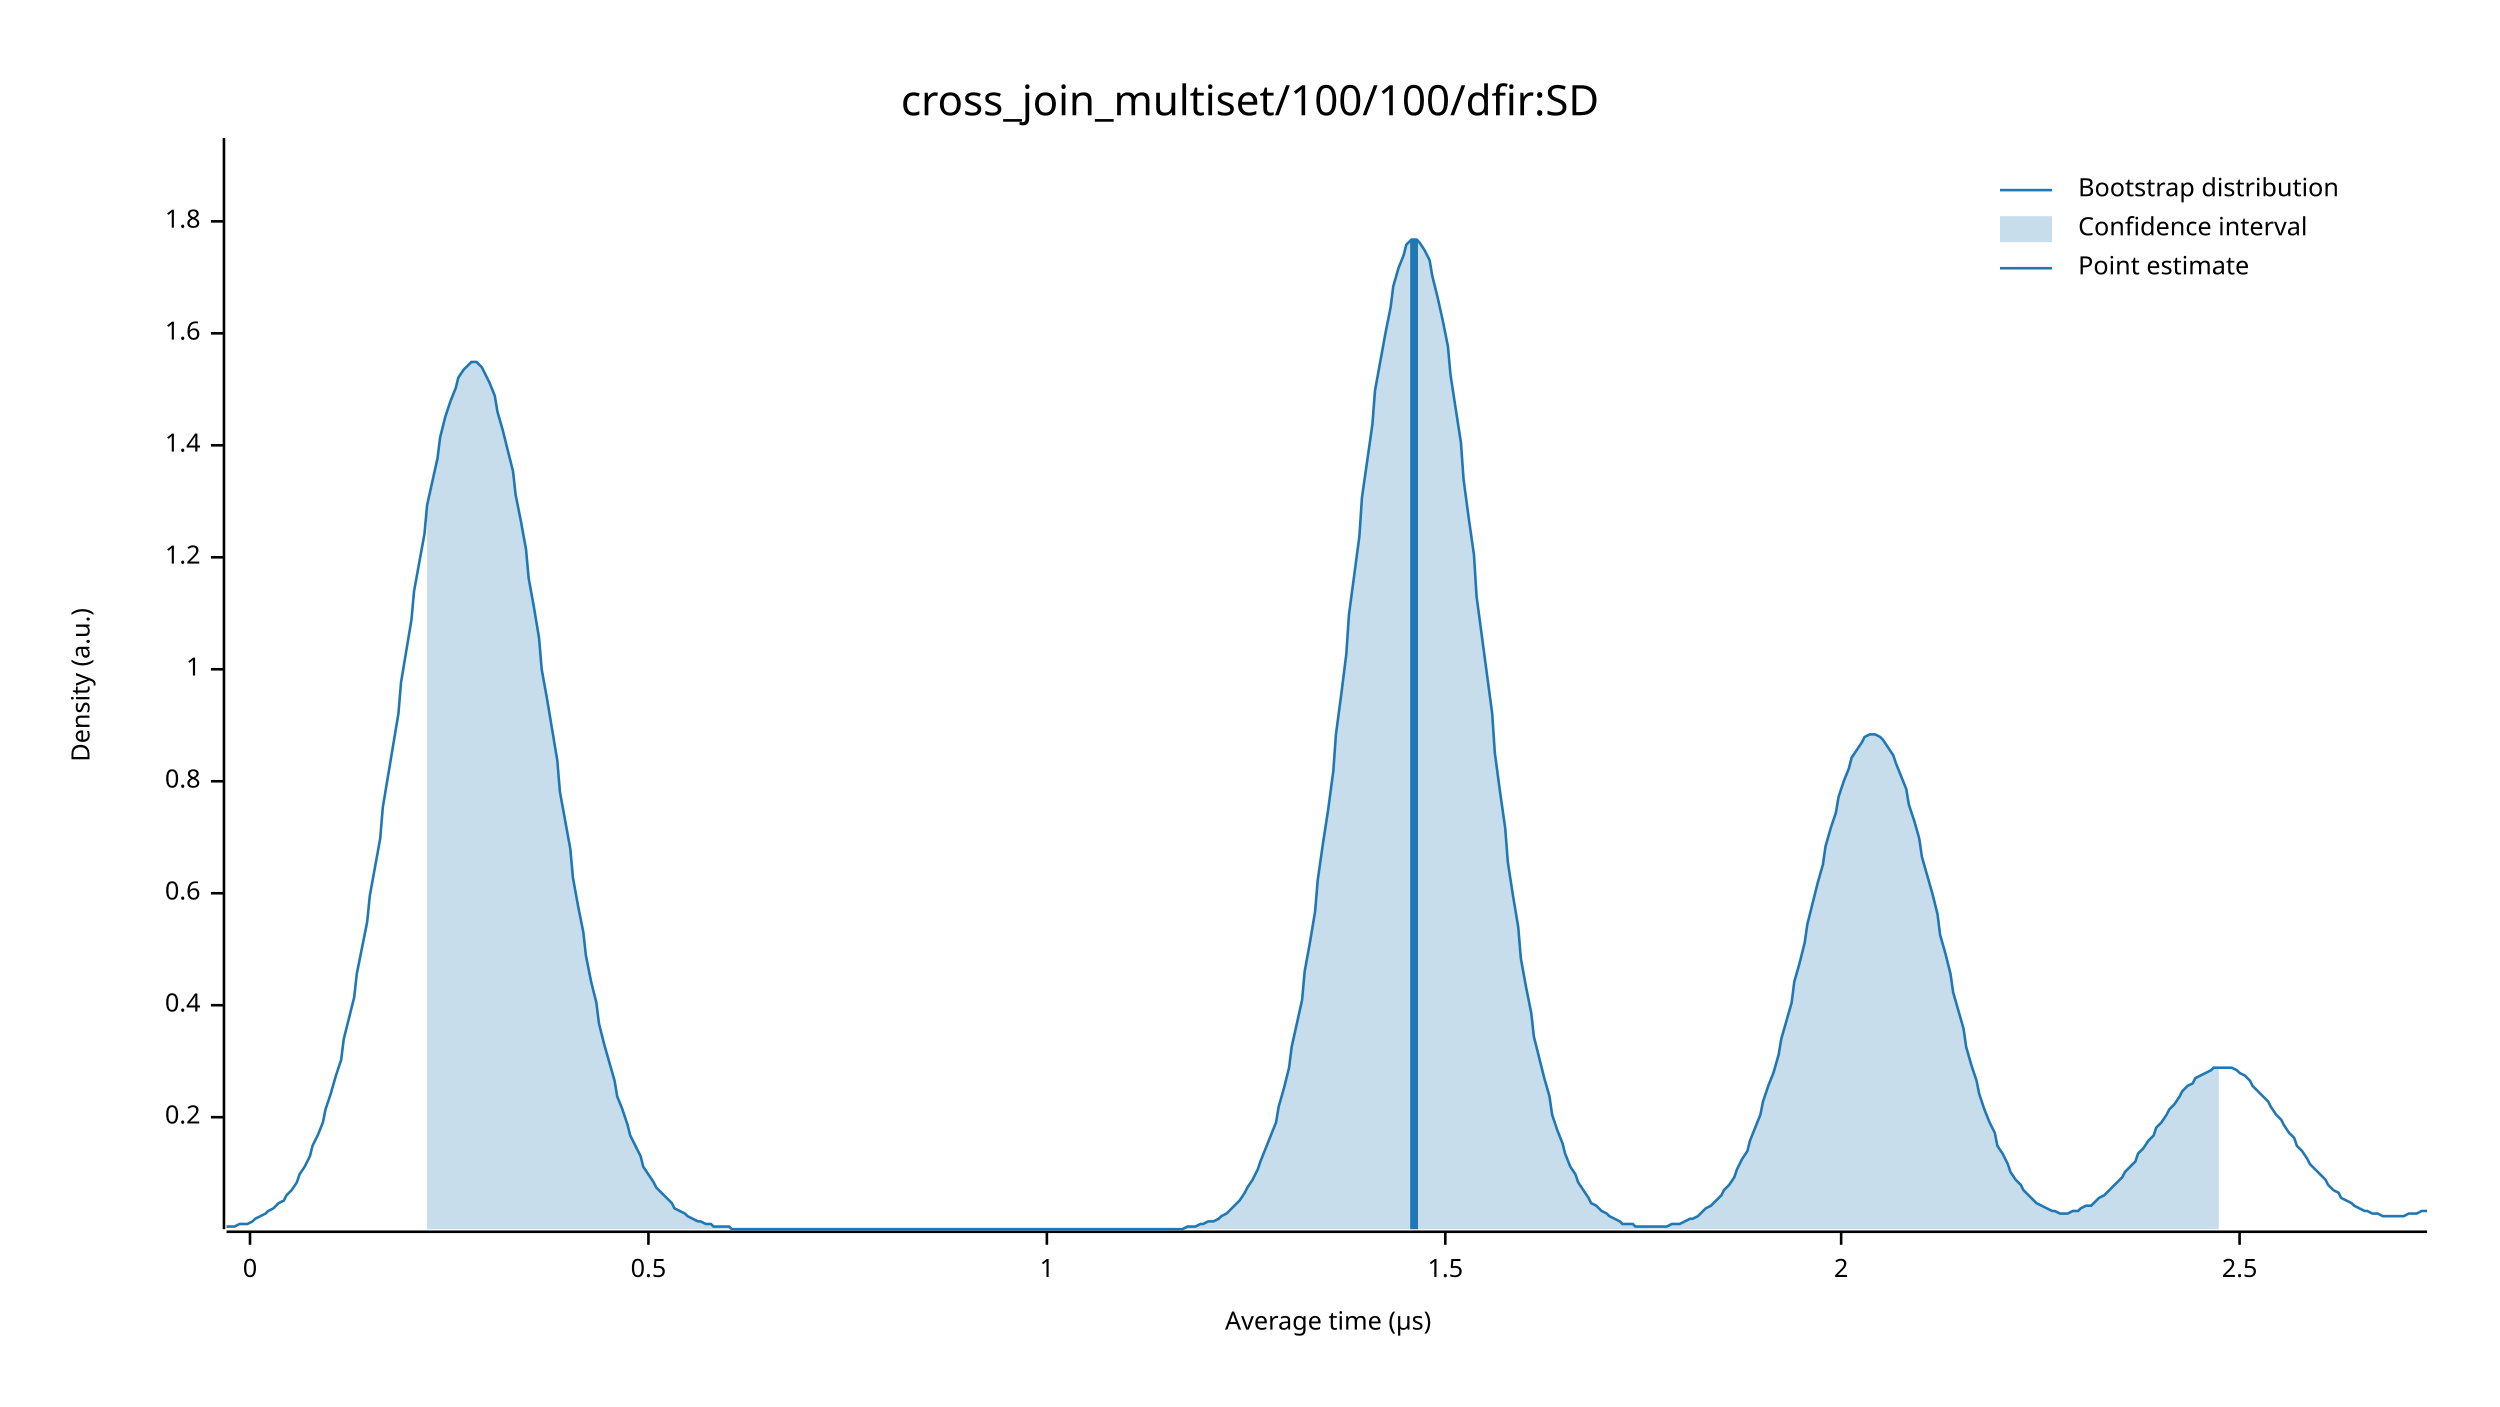
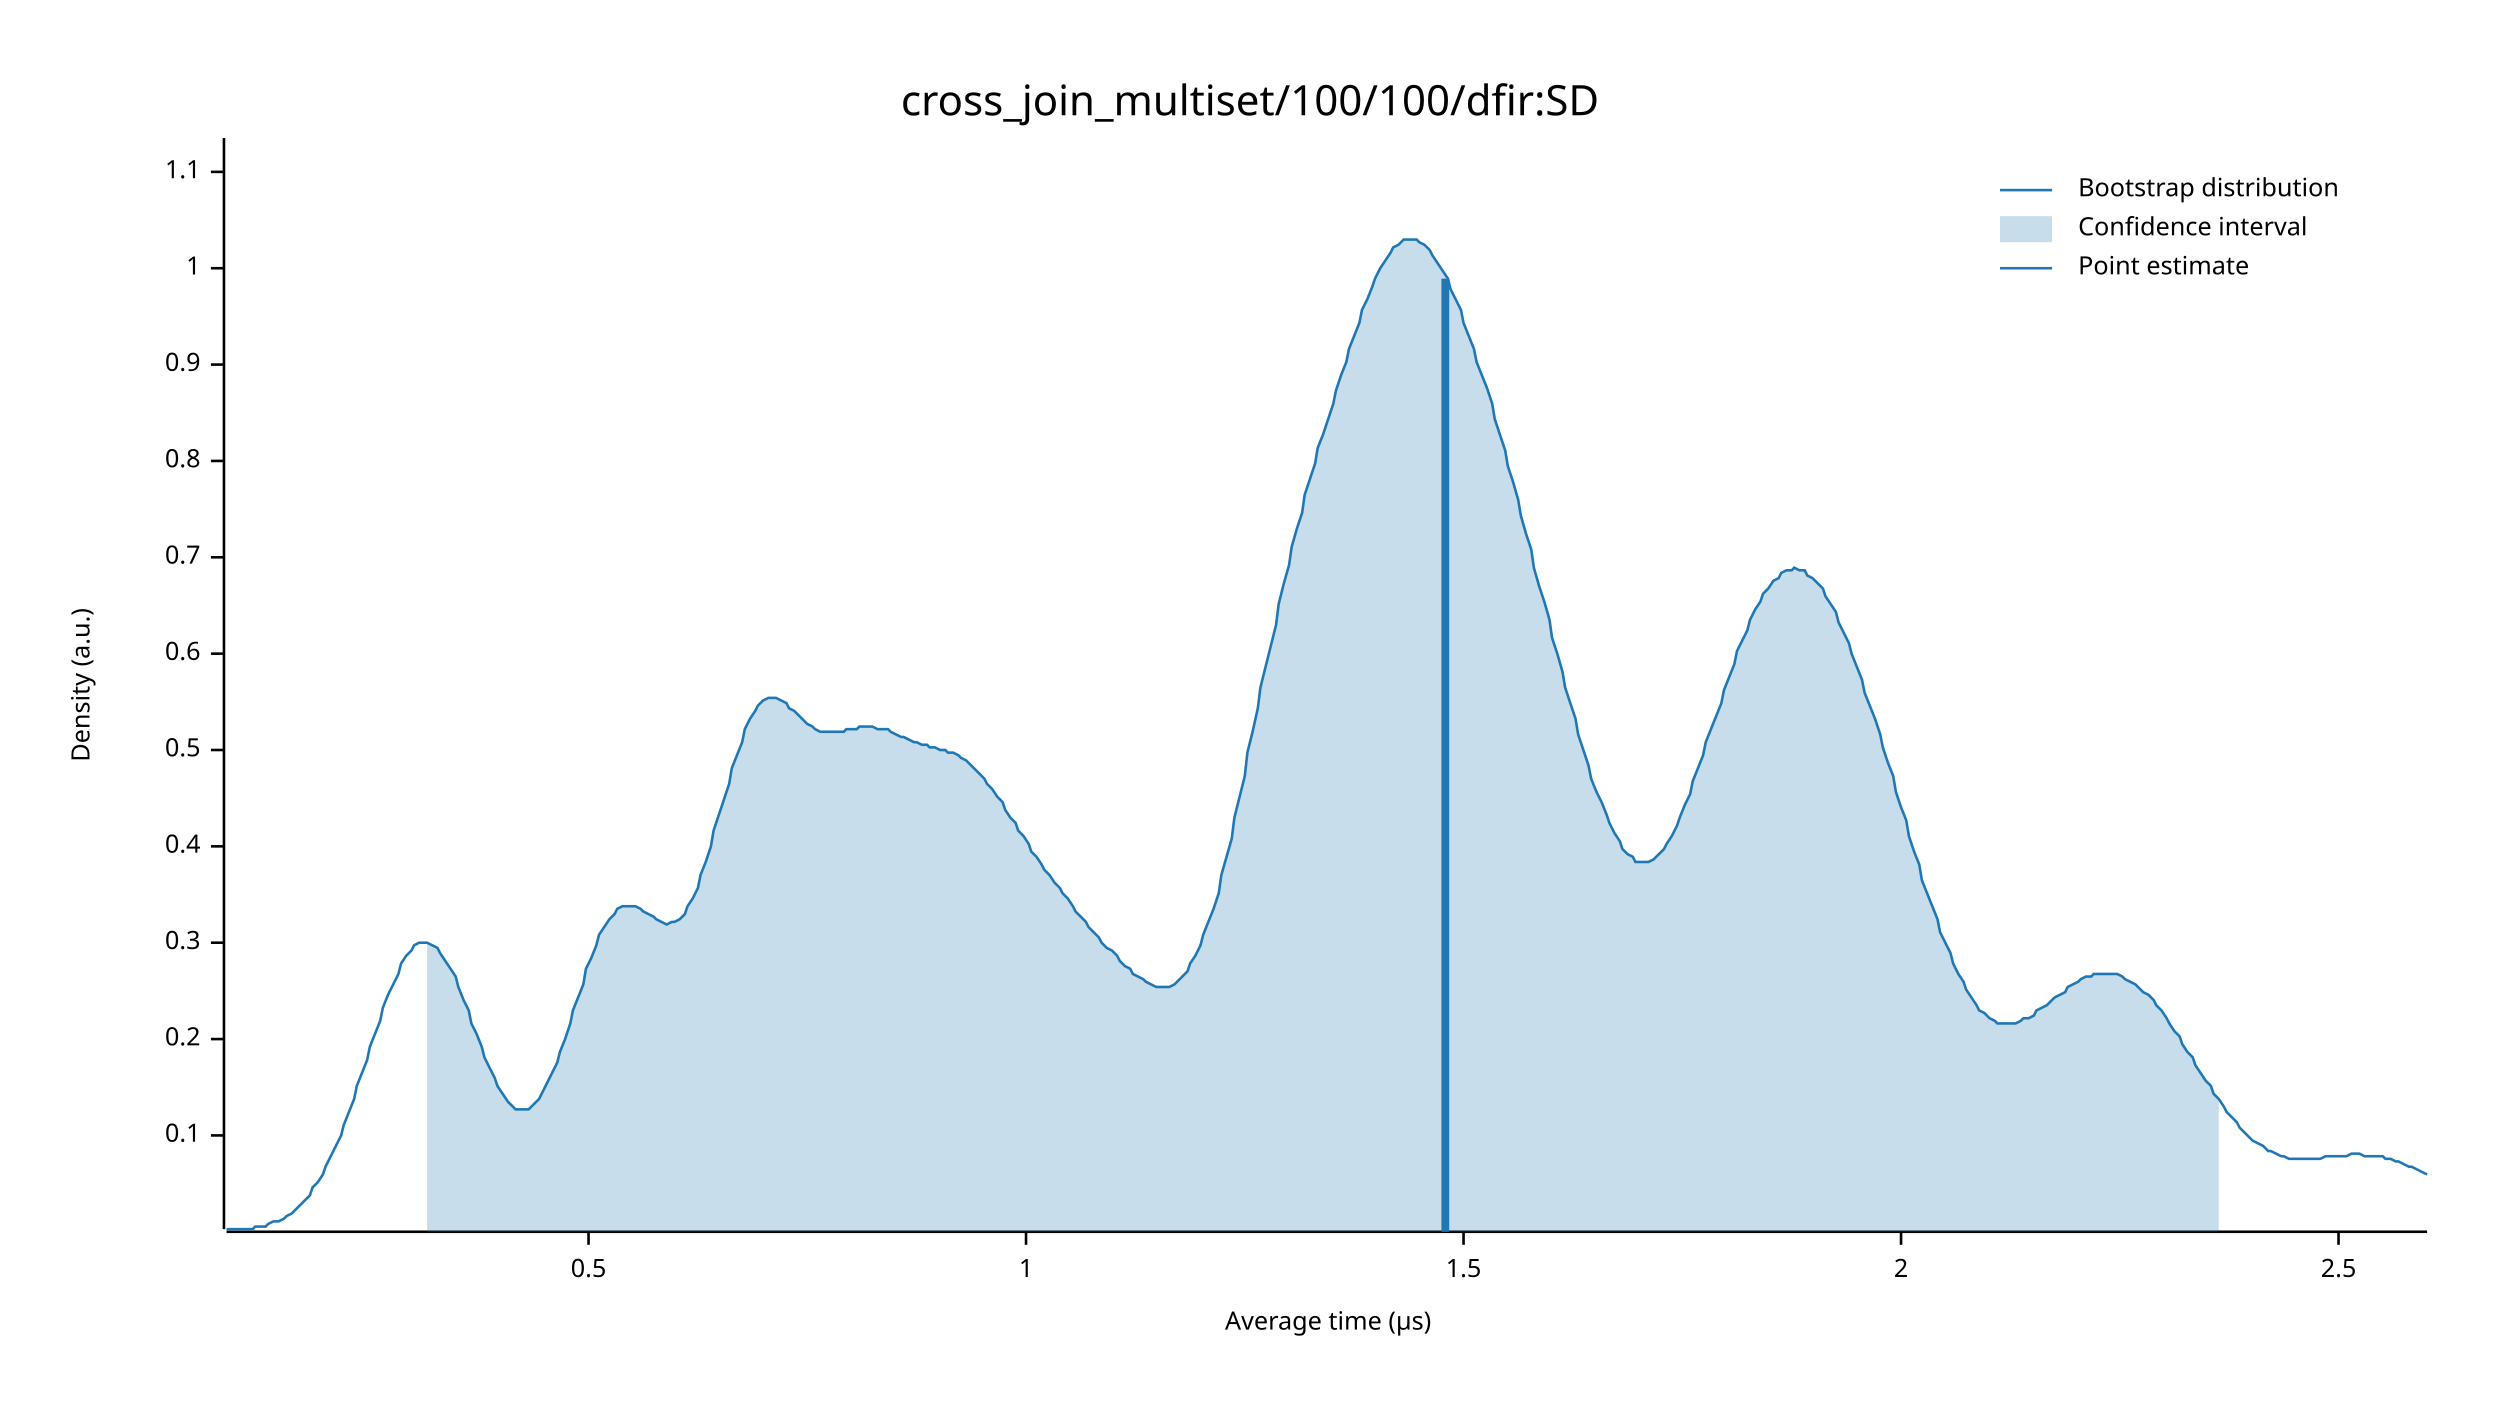
<svg xmlns="http://www.w3.org/2000/svg" width="960" height="540" viewBox="0 0 960 540">
  <text x="480" y="32" dy="0.76em" text-anchor="middle" font-family="sans-serif" font-size="16.129" opacity="1" fill="#000000">
cross_join_multiset/100/100/dfir:SD
</text>
  <text x="27" y="263" dy="0.76em" text-anchor="middle" font-family="sans-serif" font-size="9.677" opacity="1" fill="#000000" transform="rotate(270, 27, 263)">
Density (a.u.)
</text>
  <text x="510" y="513" dy="-0.5ex" text-anchor="middle" font-family="sans-serif" font-size="9.677" opacity="1" fill="#000000">
Average time (µs)
</text>
  <polyline fill="none" opacity="1" stroke="#000000" stroke-width="1" points="86,53 86,472 " />
-   <text x="77" y="429" dy="0.5ex" text-anchor="end" font-family="sans-serif" font-size="9.677" opacity="1" fill="#000000">
+   <text x="77" y="436" dy="0.5ex" text-anchor="end" font-family="sans-serif" font-size="9.677" opacity="1" fill="#000000">
+ 0.1
+ </text>
+   <polyline fill="none" opacity="1" stroke="#000000" stroke-width="1" points="81,436 86,436 " />
+   <text x="77" y="399" dy="0.5ex" text-anchor="end" font-family="sans-serif" font-size="9.677" opacity="1" fill="#000000">
0.2
</text>
-   <polyline fill="none" opacity="1" stroke="#000000" stroke-width="1" points="81,429 86,429 " />
-   <text x="77" y="386" dy="0.5ex" text-anchor="end" font-family="sans-serif" font-size="9.677" opacity="1" fill="#000000">
+   <polyline fill="none" opacity="1" stroke="#000000" stroke-width="1" points="81,399 86,399 " />
+   <text x="77" y="362" dy="0.5ex" text-anchor="end" font-family="sans-serif" font-size="9.677" opacity="1" fill="#000000">
+ 0.3
+ </text>
+   <polyline fill="none" opacity="1" stroke="#000000" stroke-width="1" points="81,362 86,362 " />
+   <text x="77" y="325" dy="0.5ex" text-anchor="end" font-family="sans-serif" font-size="9.677" opacity="1" fill="#000000">
0.4
</text>
-   <polyline fill="none" opacity="1" stroke="#000000" stroke-width="1" points="81,386 86,386 " />
-   <text x="77" y="343" dy="0.5ex" text-anchor="end" font-family="sans-serif" font-size="9.677" opacity="1" fill="#000000">
+   <polyline fill="none" opacity="1" stroke="#000000" stroke-width="1" points="81,325 86,325 " />
+   <text x="77" y="288" dy="0.5ex" text-anchor="end" font-family="sans-serif" font-size="9.677" opacity="1" fill="#000000">
+ 0.5
+ </text>
+   <polyline fill="none" opacity="1" stroke="#000000" stroke-width="1" points="81,288 86,288 " />
+   <text x="77" y="251" dy="0.5ex" text-anchor="end" font-family="sans-serif" font-size="9.677" opacity="1" fill="#000000">
0.6
</text>
-   <polyline fill="none" opacity="1" stroke="#000000" stroke-width="1" points="81,343 86,343 " />
-   <text x="77" y="300" dy="0.5ex" text-anchor="end" font-family="sans-serif" font-size="9.677" opacity="1" fill="#000000">
+   <polyline fill="none" opacity="1" stroke="#000000" stroke-width="1" points="81,251 86,251 " />
+   <text x="77" y="214" dy="0.5ex" text-anchor="end" font-family="sans-serif" font-size="9.677" opacity="1" fill="#000000">
+ 0.7
+ </text>
+   <polyline fill="none" opacity="1" stroke="#000000" stroke-width="1" points="81,214 86,214 " />
+   <text x="77" y="177" dy="0.5ex" text-anchor="end" font-family="sans-serif" font-size="9.677" opacity="1" fill="#000000">
0.8
</text>
-   <polyline fill="none" opacity="1" stroke="#000000" stroke-width="1" points="81,300 86,300 " />
-   <text x="77" y="257" dy="0.5ex" text-anchor="end" font-family="sans-serif" font-size="9.677" opacity="1" fill="#000000">
+   <polyline fill="none" opacity="1" stroke="#000000" stroke-width="1" points="81,177 86,177 " />
+   <text x="77" y="140" dy="0.5ex" text-anchor="end" font-family="sans-serif" font-size="9.677" opacity="1" fill="#000000">
+ 0.9
+ </text>
+   <polyline fill="none" opacity="1" stroke="#000000" stroke-width="1" points="81,140 86,140 " />
+   <text x="77" y="103" dy="0.5ex" text-anchor="end" font-family="sans-serif" font-size="9.677" opacity="1" fill="#000000">
1
</text>
-   <polyline fill="none" opacity="1" stroke="#000000" stroke-width="1" points="81,257 86,257 " />
-   <text x="77" y="214" dy="0.5ex" text-anchor="end" font-family="sans-serif" font-size="9.677" opacity="1" fill="#000000">
- 1.2
+   <polyline fill="none" opacity="1" stroke="#000000" stroke-width="1" points="81,103 86,103 " />
+   <text x="77" y="66" dy="0.5ex" text-anchor="end" font-family="sans-serif" font-size="9.677" opacity="1" fill="#000000">
+ 1.1
</text>
-   <polyline fill="none" opacity="1" stroke="#000000" stroke-width="1" points="81,214 86,214 " />
-   <text x="77" y="171" dy="0.5ex" text-anchor="end" font-family="sans-serif" font-size="9.677" opacity="1" fill="#000000">
- 1.4
- </text>
-   <polyline fill="none" opacity="1" stroke="#000000" stroke-width="1" points="81,171 86,171 " />
-   <text x="77" y="128" dy="0.5ex" text-anchor="end" font-family="sans-serif" font-size="9.677" opacity="1" fill="#000000">
- 1.6
- </text>
-   <polyline fill="none" opacity="1" stroke="#000000" stroke-width="1" points="81,128 86,128 " />
-   <text x="77" y="85" dy="0.5ex" text-anchor="end" font-family="sans-serif" font-size="9.677" opacity="1" fill="#000000">
- 1.8
- </text>
-   <polyline fill="none" opacity="1" stroke="#000000" stroke-width="1" points="81,85 86,85 " />
+   <polyline fill="none" opacity="1" stroke="#000000" stroke-width="1" points="81,66 86,66 " />
  <polyline fill="none" opacity="1" stroke="#000000" stroke-width="1" points="87,473 932,473 " />
-   <text x="96" y="483" dy="0.76em" text-anchor="middle" font-family="sans-serif" font-size="9.677" opacity="1" fill="#000000">
- 0
- </text>
-   <polyline fill="none" opacity="1" stroke="#000000" stroke-width="1" points="96,473 96,478 " />
-   <text x="249" y="483" dy="0.76em" text-anchor="middle" font-family="sans-serif" font-size="9.677" opacity="1" fill="#000000">
+   <text x="226" y="483" dy="0.76em" text-anchor="middle" font-family="sans-serif" font-size="9.677" opacity="1" fill="#000000">
0.5
</text>
-   <polyline fill="none" opacity="1" stroke="#000000" stroke-width="1" points="249,473 249,478 " />
-   <text x="402" y="483" dy="0.76em" text-anchor="middle" font-family="sans-serif" font-size="9.677" opacity="1" fill="#000000">
+   <polyline fill="none" opacity="1" stroke="#000000" stroke-width="1" points="226,473 226,478 " />
+   <text x="394" y="483" dy="0.76em" text-anchor="middle" font-family="sans-serif" font-size="9.677" opacity="1" fill="#000000">
1
</text>
-   <polyline fill="none" opacity="1" stroke="#000000" stroke-width="1" points="402,473 402,478 " />
-   <text x="555" y="483" dy="0.76em" text-anchor="middle" font-family="sans-serif" font-size="9.677" opacity="1" fill="#000000">
+   <polyline fill="none" opacity="1" stroke="#000000" stroke-width="1" points="394,473 394,478 " />
+   <text x="562" y="483" dy="0.76em" text-anchor="middle" font-family="sans-serif" font-size="9.677" opacity="1" fill="#000000">
1.5
</text>
-   <polyline fill="none" opacity="1" stroke="#000000" stroke-width="1" points="555,473 555,478 " />
-   <text x="707" y="483" dy="0.76em" text-anchor="middle" font-family="sans-serif" font-size="9.677" opacity="1" fill="#000000">
+   <polyline fill="none" opacity="1" stroke="#000000" stroke-width="1" points="562,473 562,478 " />
+   <text x="730" y="483" dy="0.76em" text-anchor="middle" font-family="sans-serif" font-size="9.677" opacity="1" fill="#000000">
2
</text>
-   <polyline fill="none" opacity="1" stroke="#000000" stroke-width="1" points="707,473 707,478 " />
-   <text x="860" y="483" dy="0.76em" text-anchor="middle" font-family="sans-serif" font-size="9.677" opacity="1" fill="#000000">
+   <polyline fill="none" opacity="1" stroke="#000000" stroke-width="1" points="730,473 730,478 " />
+   <text x="898" y="483" dy="0.76em" text-anchor="middle" font-family="sans-serif" font-size="9.677" opacity="1" fill="#000000">
2.5
</text>
-   <polyline fill="none" opacity="1" stroke="#000000" stroke-width="1" points="860,473 860,478 " />
-   <polyline fill="none" opacity="1" stroke="#1F78B4" stroke-width="1" points="87,471 88,471 90,471 92,470 93,470 95,470 97,469 98,468 100,467 102,466 103,465 105,464 107,462 109,461 110,459 112,457 114,454 115,451 117,448 119,444 120,440 122,436 124,431 125,426 127,420 129,413 131,407 132,399 134,391 136,383 137,374 139,364 141,354 142,344 144,333 146,322 147,310 149,298 151,286 153,274 154,262 156,250 158,238 159,227 161,216 163,205 164,194 166,185 168,176 169,168 171,160 173,154 175,149 176,145 178,142 180,140 181,139 183,139 185,141 186,143 188,147 190,152 191,158 193,165 195,173 197,181 198,190 200,200 202,211 203,222 205,233 207,245 208,257 210,268 212,280 214,292 215,304 217,315 219,326 220,337 222,348 224,358 225,367 227,377 229,385 230,393 232,401 234,408 236,415 237,421 239,426 241,432 242,436 244,440 246,444 247,448 249,451 251,454 252,456 254,458 256,460 258,462 259,464 261,465 263,466 264,467 266,468 268,469 269,469 271,470 273,470 274,471 276,471 278,471 280,471 281,472 283,472 285,472 286,472 288,472 290,472 291,472 293,472 295,472 296,472 298,472 300,472 302,472 303,472 305,472 307,472 308,472 310,472 312,472 313,472 315,472 317,472 318,472 320,472 322,472 324,472 325,472 327,472 329,472 330,472 332,472 334,472 335,472 337,472 339,472 341,472 342,472 344,472 346,472 347,472 349,472 351,472 352,472 354,472 356,472 357,472 359,472 361,472 363,472 364,472 366,472 368,472 369,472 371,472 373,472 374,472 376,472 378,472 379,472 381,472 383,472 385,472 386,472 388,472 390,472 391,472 393,472 395,472 396,472 398,472 400,472 401,472 403,472 405,472 407,472 408,472 410,472 412,472 413,472 415,472 417,472 418,472 420,472 422,472 423,472 425,472 427,472 429,472 430,472 432,472 434,472 435,472 437,472 439,472 440,472 442,472 444,472 445,472 447,472 449,472 451,472 452,472 454,472 456,471 457,471 459,471 461,470 462,470 464,469 466,469 468,468 469,467 471,466 473,464 474,463 476,461 478,458 479,456 481,453 483,449 484,446 486,441 488,436 490,431 491,425 493,418 495,410 496,402 498,393 500,384 501,373 503,362 505,350 506,338 508,324 510,311 512,296 513,282 515,267 517,251 518,236 520,221 522,206 523,191 525,177 527,163 528,150 530,139 532,128 534,118 535,110 537,103 539,98 540,94 542,92 544,92 545,93 547,96 549,100 550,106 552,114 554,123 556,133 557,144 559,157 561,170 562,184 564,199 566,213 567,229 569,244 571,259 573,274 574,289 576,304 578,318 579,331 581,344 583,356 584,368 586,379 588,389 589,398 591,406 593,414 595,421 596,428 598,434 600,439 601,443 603,448 605,451 606,454 608,457 610,460 611,462 613,463 615,465 617,466 618,467 620,468 622,469 623,470 625,470 627,470 628,471 630,471 632,471 633,471 635,471 637,471 639,471 640,471 642,470 644,470 645,470 647,469 649,468 650,468 652,467 654,465 655,464 657,463 659,461 661,459 662,457 664,455 666,452 667,449 669,445 671,442 672,438 674,433 676,428 677,423 679,417 681,412 683,405 684,399 686,392 688,385 689,377 691,370 693,362 694,355 696,347 698,339 700,332 701,325 703,318 705,312 706,306 708,300 710,295 711,291 713,288 715,285 716,283 718,282 720,282 722,283 723,284 725,287 727,290 728,293 730,298 732,303 733,309 735,315 737,322 738,329 740,336 742,343 744,351 745,359 747,366 749,374 750,381 752,388 754,395 755,402 757,409 759,415 760,420 762,426 764,431 766,435 767,440 769,443 771,447 772,450 774,453 776,455 777,457 779,459 781,461 782,462 784,463 786,464 788,465 789,465 791,466 793,466 794,466 796,465 798,465 799,464 801,463 803,463 804,462 806,460 808,459 810,457 811,456 813,454 815,452 816,450 818,448 820,446 821,443 823,441 825,438 827,436 828,433 830,431 832,428 833,426 835,424 837,421 838,419 840,417 842,416 843,414 845,413 847,412 849,411 850,410 852,410 854,410 855,410 857,410 859,411 860,412 862,413 864,415 865,417 867,419 869,421 871,423 872,425 874,428 876,430 877,432 879,435 881,437 882,440 884,442 886,445 887,447 889,449 891,451 893,453 894,455 896,457 898,458 899,460 901,461 903,462 904,463 906,464 908,465 909,465 911,466 913,466 915,467 916,467 918,467 920,467 921,467 923,467 925,466 926,466 928,466 930,465 932,465 " />
-   <polygon opacity="0.25" fill="#1F78B4" points="164,194 166,185 168,176 169,168 171,160 173,154 175,149 176,145 178,142 180,140 181,139 183,139 185,141 186,143 188,147 190,152 191,158 193,165 195,173 197,181 198,190 200,200 202,211 203,222 205,233 207,245 208,257 210,268 212,280 214,292 215,304 217,315 219,326 220,337 222,348 224,358 225,367 227,377 229,385 230,393 232,401 234,408 236,415 237,421 239,426 241,432 242,436 244,440 246,444 247,448 249,451 251,454 252,456 254,458 256,460 258,462 259,464 261,465 263,466 264,467 266,468 268,469 269,469 271,470 273,470 274,471 276,471 278,471 280,471 281,472 283,472 285,472 286,472 288,472 290,472 291,472 293,472 295,472 296,472 298,472 300,472 302,472 303,472 305,472 307,472 308,472 310,472 312,472 313,472 315,472 317,472 318,472 320,472 322,472 324,472 325,472 327,472 329,472 330,472 332,472 334,472 335,472 337,472 339,472 341,472 342,472 344,472 346,472 347,472 349,472 351,472 352,472 354,472 356,472 357,472 359,472 361,472 363,472 364,472 366,472 368,472 369,472 371,472 373,472 374,472 376,472 378,472 379,472 381,472 383,472 385,472 386,472 388,472 390,472 391,472 393,472 395,472 396,472 398,472 400,472 401,472 403,472 405,472 407,472 408,472 410,472 412,472 413,472 415,472 417,472 418,472 420,472 422,472 423,472 425,472 427,472 429,472 430,472 432,472 434,472 435,472 437,472 439,472 440,472 442,472 444,472 445,472 447,472 449,472 451,472 452,472 454,472 456,471 457,471 459,471 461,470 462,470 464,469 466,469 468,468 469,467 471,466 473,464 474,463 476,461 478,458 479,456 481,453 483,449 484,446 486,441 488,436 490,431 491,425 493,418 495,410 496,402 498,393 500,384 501,373 503,362 505,350 506,338 508,324 510,311 512,296 513,282 515,267 517,251 518,236 520,221 522,206 523,191 525,177 527,163 528,150 530,139 532,128 534,118 535,110 537,103 539,98 540,94 542,92 544,92 545,93 547,96 549,100 550,106 552,114 554,123 556,133 557,144 559,157 561,170 562,184 564,199 566,213 567,229 569,244 571,259 573,274 574,289 576,304 578,318 579,331 581,344 583,356 584,368 586,379 588,389 589,398 591,406 593,414 595,421 596,428 598,434 600,439 601,443 603,448 605,451 606,454 608,457 610,460 611,462 613,463 615,465 617,466 618,467 620,468 622,469 623,470 625,470 627,470 628,471 630,471 632,471 633,471 635,471 637,471 639,471 640,471 642,470 644,470 645,470 647,469 649,468 650,468 652,467 654,465 655,464 657,463 659,461 661,459 662,457 664,455 666,452 667,449 669,445 671,442 672,438 674,433 676,428 677,423 679,417 681,412 683,405 684,399 686,392 688,385 689,377 691,370 693,362 694,355 696,347 698,339 700,332 701,325 703,318 705,312 706,306 708,300 710,295 711,291 713,288 715,285 716,283 718,282 720,282 722,283 723,284 725,287 727,290 728,293 730,298 732,303 733,309 735,315 737,322 738,329 740,336 742,343 744,351 745,359 747,366 749,374 750,381 752,388 754,395 755,402 757,409 759,415 760,420 762,426 764,431 766,435 767,440 769,443 771,447 772,450 774,453 776,455 777,457 779,459 781,461 782,462 784,463 786,464 788,465 789,465 791,466 793,466 794,466 796,465 798,465 799,464 801,463 803,463 804,462 806,460 808,459 810,457 811,456 813,454 815,452 816,450 818,448 820,446 821,443 823,441 825,438 827,436 828,433 830,431 832,428 833,426 835,424 837,421 838,419 840,417 842,416 843,414 845,413 847,412 849,411 850,410 852,410 852,472 164,472 " />
-   <polyline fill="none" opacity="1" stroke="#1F78B4" stroke-width="3" points="543,472 543,92 " />
+   <polyline fill="none" opacity="1" stroke="#000000" stroke-width="1" points="898,473 898,478 " />
+   <polyline fill="none" opacity="1" stroke="#1F78B4" stroke-width="1" points="87,472 88,472 90,472 92,472 93,472 95,472 97,472 98,471 100,471 102,471 103,470 105,469 107,469 109,468 110,467 112,466 114,464 115,463 117,461 119,459 120,456 122,454 124,451 125,448 127,444 129,440 131,436 132,432 134,427 136,422 137,417 139,412 141,407 142,402 144,397 146,392 147,387 149,382 151,378 153,374 154,370 156,367 158,365 159,363 161,362 163,362 164,362 166,363 168,364 169,366 171,369 173,372 175,375 176,379 178,384 180,388 181,393 183,397 185,402 186,406 188,410 190,414 191,417 193,420 195,423 197,425 198,426 200,426 202,426 203,426 205,424 207,422 208,420 210,416 212,412 214,408 215,404 217,399 219,393 220,388 222,383 224,378 225,372 227,368 229,363 230,359 232,356 234,353 236,351 237,349 239,348 241,348 242,348 244,348 246,349 247,350 249,351 251,352 252,353 254,354 256,355 258,354 259,354 261,353 263,351 264,348 266,345 268,341 269,336 271,331 273,325 274,319 276,313 278,307 280,301 281,295 283,290 285,285 286,280 288,276 290,273 291,271 293,269 295,268 296,268 298,268 300,269 302,270 303,272 305,273 307,275 308,276 310,278 312,279 313,280 315,281 317,281 318,281 320,281 322,281 324,281 325,280 327,280 329,280 330,279 332,279 334,279 335,279 337,280 339,280 341,280 342,281 344,282 346,283 347,283 349,284 351,285 352,285 354,286 356,286 357,287 359,287 361,288 363,288 364,289 366,289 368,290 369,291 371,292 373,294 374,295 376,297 378,299 379,301 381,303 383,306 385,308 386,311 388,314 390,316 391,319 393,321 395,324 396,327 398,329 400,332 401,334 403,336 405,339 407,341 408,343 410,345 412,348 413,350 415,352 417,354 418,356 420,358 422,360 423,362 425,364 427,365 429,367 430,369 432,371 434,372 435,374 437,375 439,376 440,377 442,378 444,379 445,379 447,379 449,379 451,378 452,377 454,375 456,373 457,370 459,367 461,363 462,359 464,354 466,349 468,343 469,336 471,329 473,322 474,314 476,306 478,298 479,289 481,281 483,272 484,264 486,256 488,248 490,240 491,232 493,224 495,217 496,210 498,203 500,197 501,190 503,184 505,178 506,172 508,167 510,161 512,155 513,150 515,144 517,139 518,134 520,129 522,124 523,119 525,115 527,110 528,107 530,103 532,100 534,97 535,95 537,94 539,92 540,92 542,92 544,92 545,93 547,94 549,96 550,98 552,101 554,104 556,107 557,111 559,115 561,119 562,124 564,129 566,134 567,139 569,144 571,149 573,155 574,161 576,167 578,173 579,179 581,185 583,192 584,198 586,205 588,211 589,218 591,225 593,231 595,238 596,245 598,251 600,258 601,264 603,270 605,276 606,282 608,288 610,294 611,299 613,304 615,308 617,313 618,316 620,320 622,323 623,326 625,328 627,329 628,331 630,331 632,331 633,331 635,330 637,328 639,326 640,324 642,321 644,317 645,314 647,309 649,305 650,300 652,295 654,290 655,285 657,280 659,275 661,270 662,265 664,260 666,255 667,250 669,246 671,242 672,238 674,234 676,231 677,228 679,226 681,223 683,222 684,220 686,219 688,219 689,218 691,219 693,219 694,221 696,222 698,224 700,226 701,229 703,232 705,235 706,239 708,243 710,247 711,251 713,256 715,261 716,266 718,271 720,276 722,282 723,287 725,293 727,298 728,304 730,310 732,315 733,321 735,327 737,332 738,338 740,343 742,348 744,353 745,358 747,362 749,366 750,370 752,374 754,377 755,380 757,383 759,386 760,388 762,389 764,391 766,392 767,393 769,393 771,393 772,393 774,393 776,392 777,391 779,391 781,390 782,388 784,387 786,386 788,384 789,383 791,382 793,381 794,379 796,378 798,377 799,376 801,375 803,375 804,374 806,374 808,374 810,374 811,374 813,374 815,375 816,376 818,377 820,378 821,379 823,381 825,382 827,384 828,386 830,388 832,391 833,393 835,396 837,398 838,401 840,404 842,406 843,409 845,412 847,415 849,417 850,420 852,422 854,425 855,427 857,429 859,431 860,433 862,435 864,437 865,438 867,439 869,440 871,442 872,442 874,443 876,444 877,444 879,445 881,445 882,445 884,445 886,445 887,445 889,445 891,445 893,444 894,444 896,444 898,444 899,444 901,444 903,443 904,443 906,443 908,444 909,444 911,444 913,444 915,444 916,445 918,445 920,446 921,446 923,447 925,448 926,448 928,449 930,450 932,451 " />
+   <polygon opacity="0.25" fill="#1F78B4" points="164,362 166,363 168,364 169,366 171,369 173,372 175,375 176,379 178,384 180,388 181,393 183,397 185,402 186,406 188,410 190,414 191,417 193,420 195,423 197,425 198,426 200,426 202,426 203,426 205,424 207,422 208,420 210,416 212,412 214,408 215,404 217,399 219,393 220,388 222,383 224,378 225,372 227,368 229,363 230,359 232,356 234,353 236,351 237,349 239,348 241,348 242,348 244,348 246,349 247,350 249,351 251,352 252,353 254,354 256,355 258,354 259,354 261,353 263,351 264,348 266,345 268,341 269,336 271,331 273,325 274,319 276,313 278,307 280,301 281,295 283,290 285,285 286,280 288,276 290,273 291,271 293,269 295,268 296,268 298,268 300,269 302,270 303,272 305,273 307,275 308,276 310,278 312,279 313,280 315,281 317,281 318,281 320,281 322,281 324,281 325,280 327,280 329,280 330,279 332,279 334,279 335,279 337,280 339,280 341,280 342,281 344,282 346,283 347,283 349,284 351,285 352,285 354,286 356,286 357,287 359,287 361,288 363,288 364,289 366,289 368,290 369,291 371,292 373,294 374,295 376,297 378,299 379,301 381,303 383,306 385,308 386,311 388,314 390,316 391,319 393,321 395,324 396,327 398,329 400,332 401,334 403,336 405,339 407,341 408,343 410,345 412,348 413,350 415,352 417,354 418,356 420,358 422,360 423,362 425,364 427,365 429,367 430,369 432,371 434,372 435,374 437,375 439,376 440,377 442,378 444,379 445,379 447,379 449,379 451,378 452,377 454,375 456,373 457,370 459,367 461,363 462,359 464,354 466,349 468,343 469,336 471,329 473,322 474,314 476,306 478,298 479,289 481,281 483,272 484,264 486,256 488,248 490,240 491,232 493,224 495,217 496,210 498,203 500,197 501,190 503,184 505,178 506,172 508,167 510,161 512,155 513,150 515,144 517,139 518,134 520,129 522,124 523,119 525,115 527,110 528,107 530,103 532,100 534,97 535,95 537,94 539,92 540,92 542,92 544,92 545,93 547,94 549,96 550,98 552,101 554,104 556,107 557,111 559,115 561,119 562,124 564,129 566,134 567,139 569,144 571,149 573,155 574,161 576,167 578,173 579,179 581,185 583,192 584,198 586,205 588,211 589,218 591,225 593,231 595,238 596,245 598,251 600,258 601,264 603,270 605,276 606,282 608,288 610,294 611,299 613,304 615,308 617,313 618,316 620,320 622,323 623,326 625,328 627,329 628,331 630,331 632,331 633,331 635,330 637,328 639,326 640,324 642,321 644,317 645,314 647,309 649,305 650,300 652,295 654,290 655,285 657,280 659,275 661,270 662,265 664,260 666,255 667,250 669,246 671,242 672,238 674,234 676,231 677,228 679,226 681,223 683,222 684,220 686,219 688,219 689,218 691,219 693,219 694,221 696,222 698,224 700,226 701,229 703,232 705,235 706,239 708,243 710,247 711,251 713,256 715,261 716,266 718,271 720,276 722,282 723,287 725,293 727,298 728,304 730,310 732,315 733,321 735,327 737,332 738,338 740,343 742,348 744,353 745,358 747,362 749,366 750,370 752,374 754,377 755,380 757,383 759,386 760,388 762,389 764,391 766,392 767,393 769,393 771,393 772,393 774,393 776,392 777,391 779,391 781,390 782,388 784,387 786,386 788,384 789,383 791,382 793,381 794,379 796,378 798,377 799,376 801,375 803,375 804,374 806,374 808,374 810,374 811,374 813,374 815,375 816,376 818,377 820,378 821,379 823,381 825,382 827,384 828,386 830,388 832,391 833,393 835,396 837,398 838,401 840,404 842,406 843,409 845,412 847,415 849,417 850,420 852,422 852,473 164,473 " />
+   <polyline fill="none" opacity="1" stroke="#1F78B4" stroke-width="3" points="555,473 555,107 " />
  <text x="798" y="68" dy="0.76em" text-anchor="start" font-family="sans-serif" font-size="9.677" opacity="1" fill="#000000">
Bootstrap distribution
</text>
  <text x="798" y="83" dy="0.76em" text-anchor="start" font-family="sans-serif" font-size="9.677" opacity="1" fill="#000000">
Confidence interval
</text>
  <text x="798" y="98" dy="0.76em" text-anchor="start" font-family="sans-serif" font-size="9.677" opacity="1" fill="#000000">
Point estimate
</text>
  <polyline fill="none" opacity="1" stroke="#1F78B4" stroke-width="1" points="768,73 788,73 " />
  <rect x="768" y="83" width="20" height="10" opacity="0.25" fill="#1F78B4" stroke="none" />
  <polyline fill="none" opacity="1" stroke="#1F78B4" stroke-width="1" points="768,103 788,103 " />
</svg>
